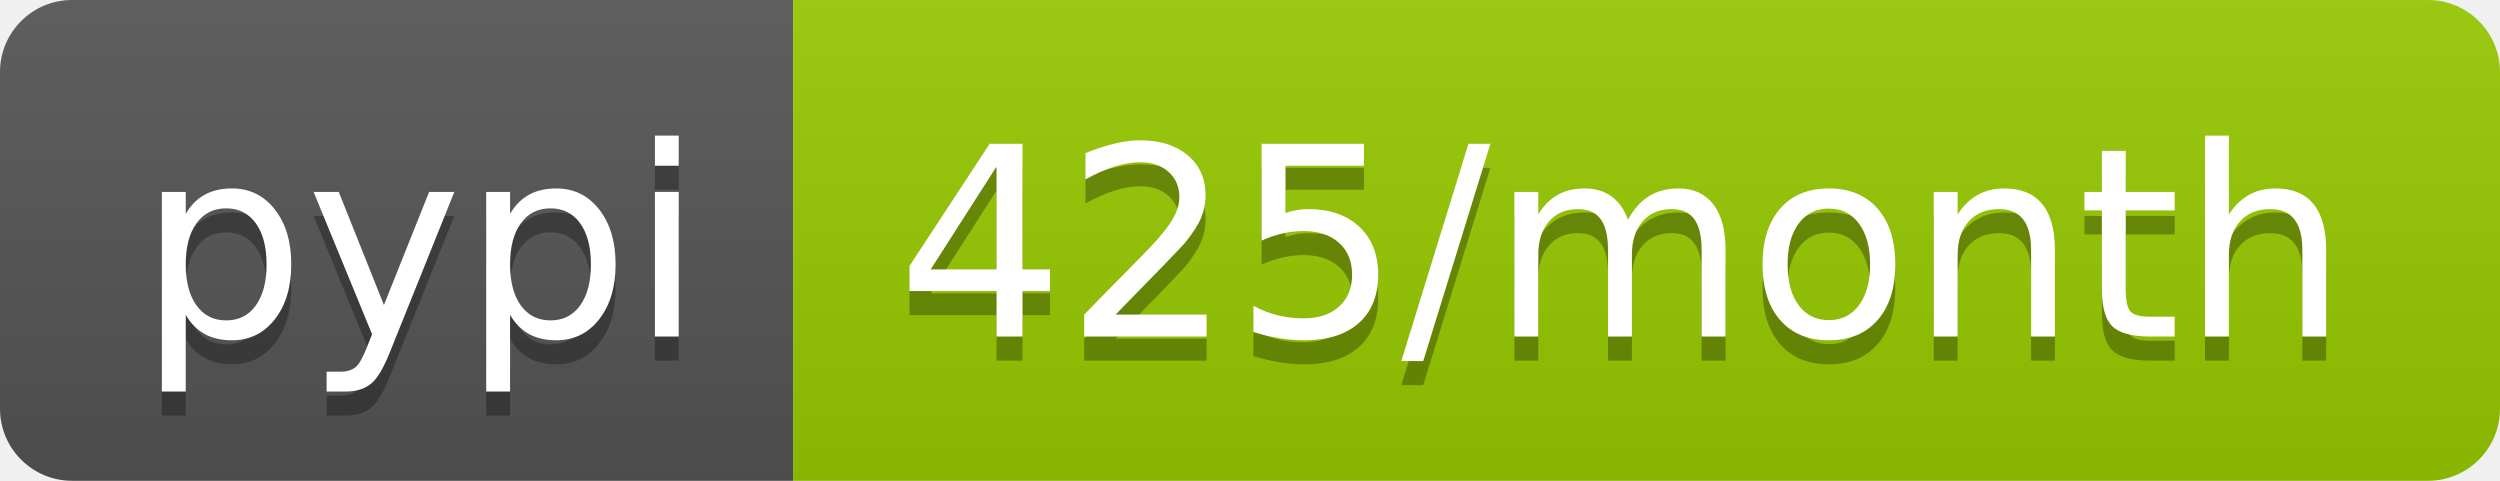
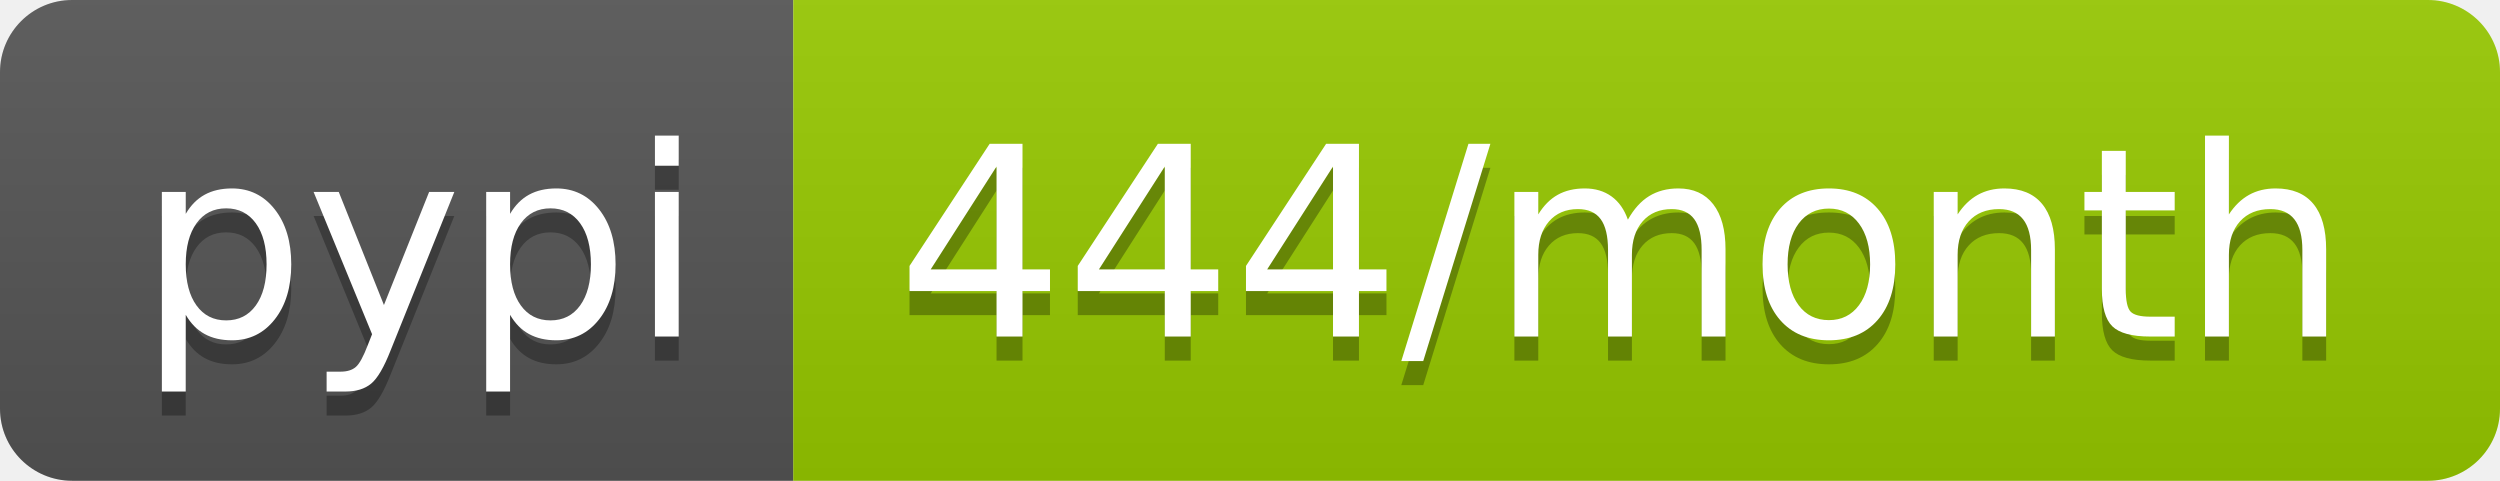
<svg xmlns="http://www.w3.org/2000/svg" width="104" height="20">
  <linearGradient id="b" x2="0" y2="100%">
    <stop offset="0" stop-color="#bbb" stop-opacity=".1" />
    <stop offset="1" stop-opacity=".1" />
  </linearGradient>
  <clipPath id="a">
    <rect width="104" height="20" rx="3" fill="#fff" />
  </clipPath>
  <g clip-path="url(#a)">
    <path fill="#555" d="M0 0h33v20H0z" />
    <path fill="#97ca00" d="M33 0h71v20H33z" />
    <path fill="url(#b)" d="M0 0h104v20H0z" />
  </g>
  <g fill="#fff" text-anchor="middle" font-family="DejaVu Sans,Verdana,Geneva,sans-serif" font-size="110">
    <text x="175" y="150" fill="#010101" fill-opacity=".3" transform="scale(.1)" textLength="230">pypi</text>
    <text x="175" y="140" transform="scale(.1)" textLength="230">pypi</text>
-     <text x="675" y="150" fill="#010101" fill-opacity=".3" transform="scale(.1)" textLength="610">425/month</text>
-     <text x="675" y="140" transform="scale(.1)" textLength="610">425/month</text>
+     <text x="675" y="150" fill="#010101" fill-opacity=".3" transform="scale(.1)" textLength="610">444/month</text>
+     <text x="675" y="140" transform="scale(.1)" textLength="610">444/month</text>
  </g>
</svg>
